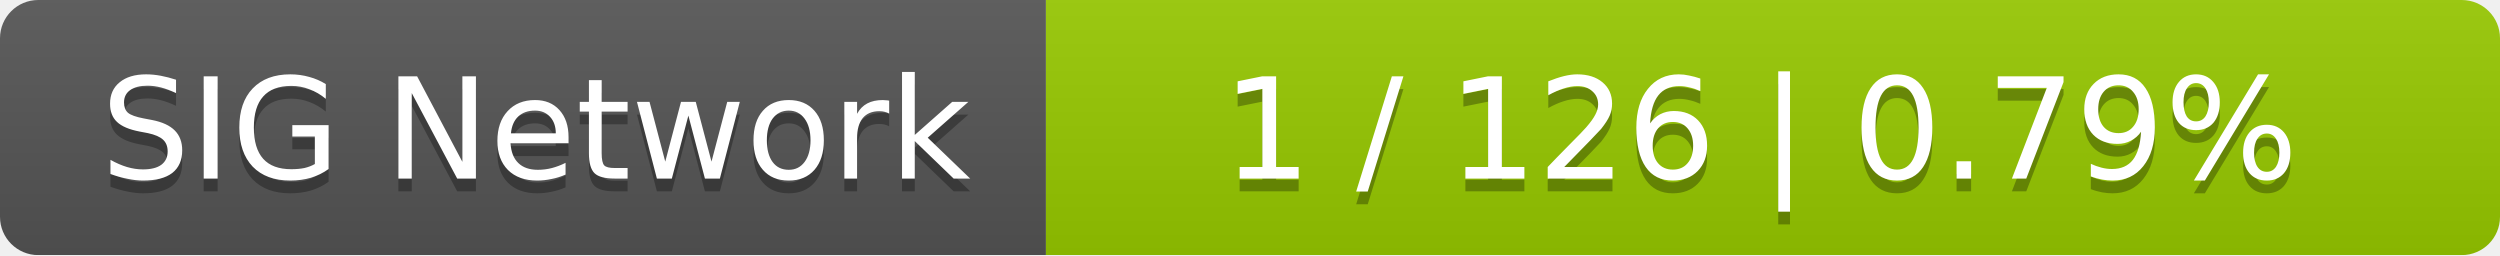
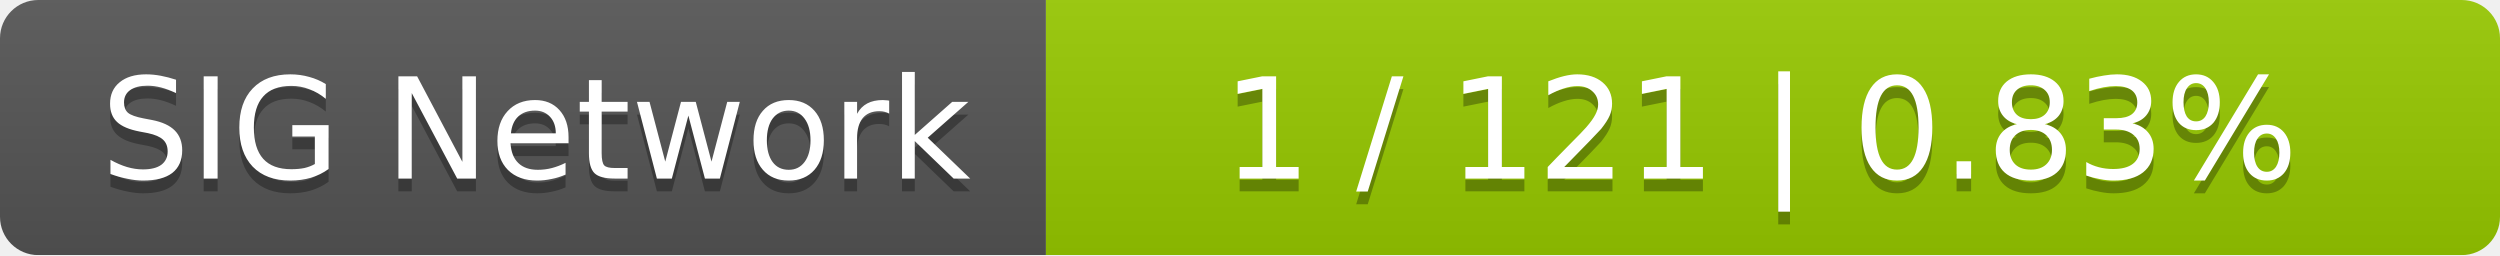
<svg xmlns="http://www.w3.org/2000/svg" width="196" height="20">
  <linearGradient id="smooth" x2="0" y2="100%">
    <stop offset="0" stop-color="#bbb" stop-opacity=".1" />
    <stop offset="1" stop-opacity=".1" />
  </linearGradient>
  <mask id="round">
    <rect width="196" height="20" rx="3" fill="#fff" />
  </mask>
  <g mask="url(#round)">
    <rect width="82" height="20" fill="#555" />
    <rect x="82" width="114" height="20" fill="#97ca00" />
    <rect width="196" height="20" fill="url(#smooth)" />
  </g>
  <g fill="#fff" text-anchor="middle" font-family="DejaVu Sans,Verdana,Geneva,sans-serif" font-size="11">
    <text x="42" y="15" fill="#010101" fill-opacity=".3">SIG Network</text>
    <text x="42" y="14">SIG Network</text>
-     <text x="138" y="15" fill="#010101" fill-opacity=".3">1 / 126    |    0.79%</text>
-     <text x="138" y="14">1 / 126    |    0.79%</text>
+     <text x="138" y="15" fill="#010101" fill-opacity=".3">1 / 121    |    0.83%</text>
+     <text x="138" y="14">1 / 121    |    0.83%</text>
  </g>
</svg>
